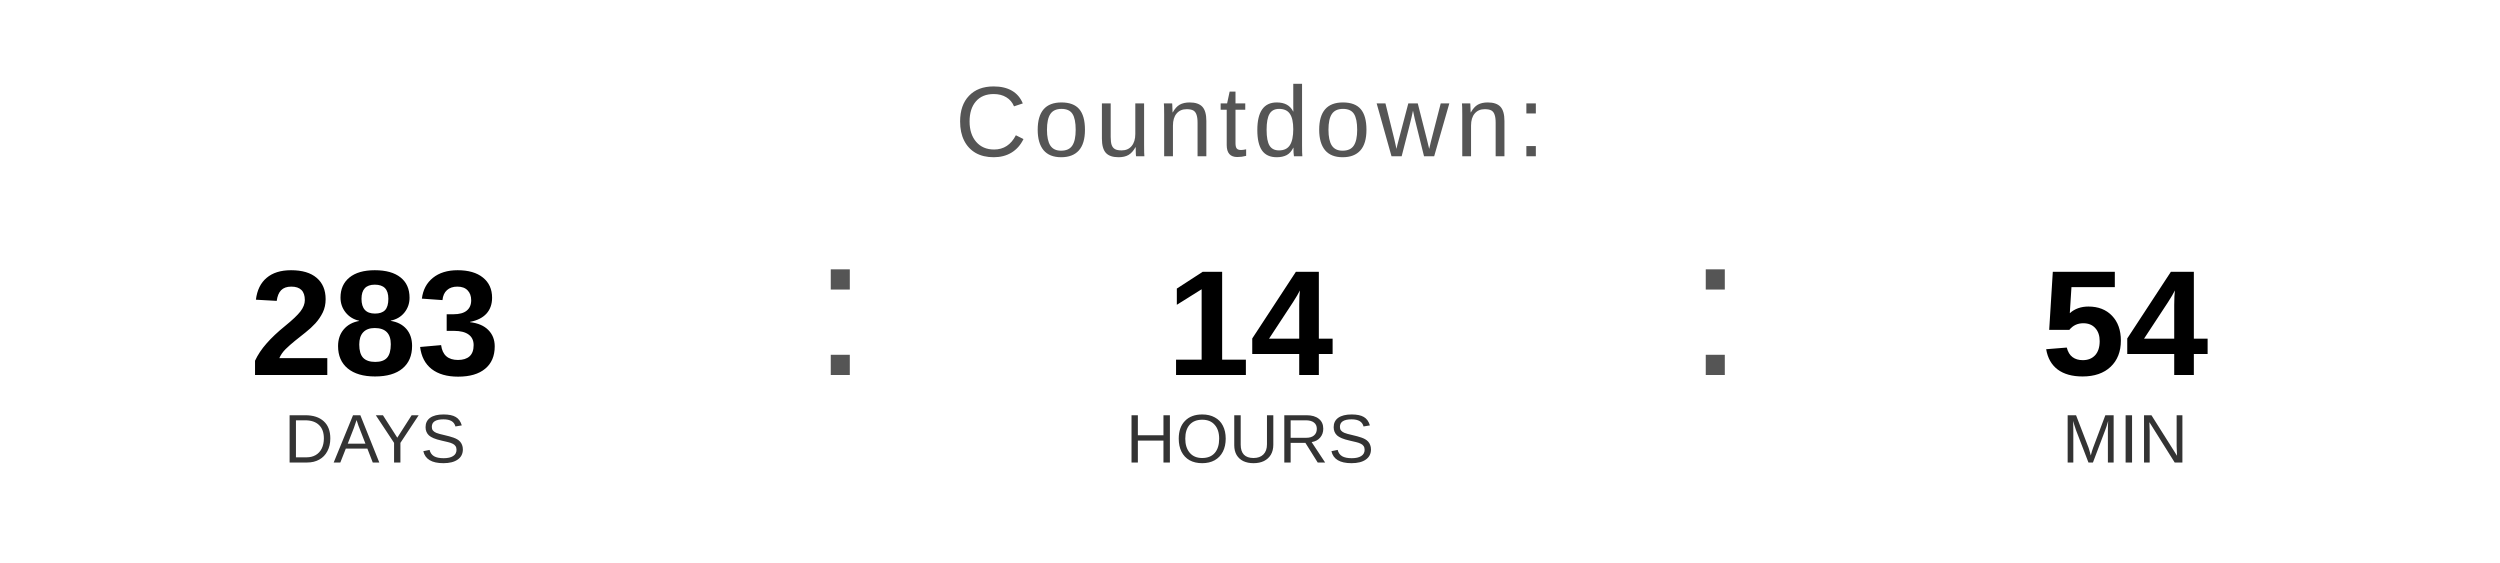
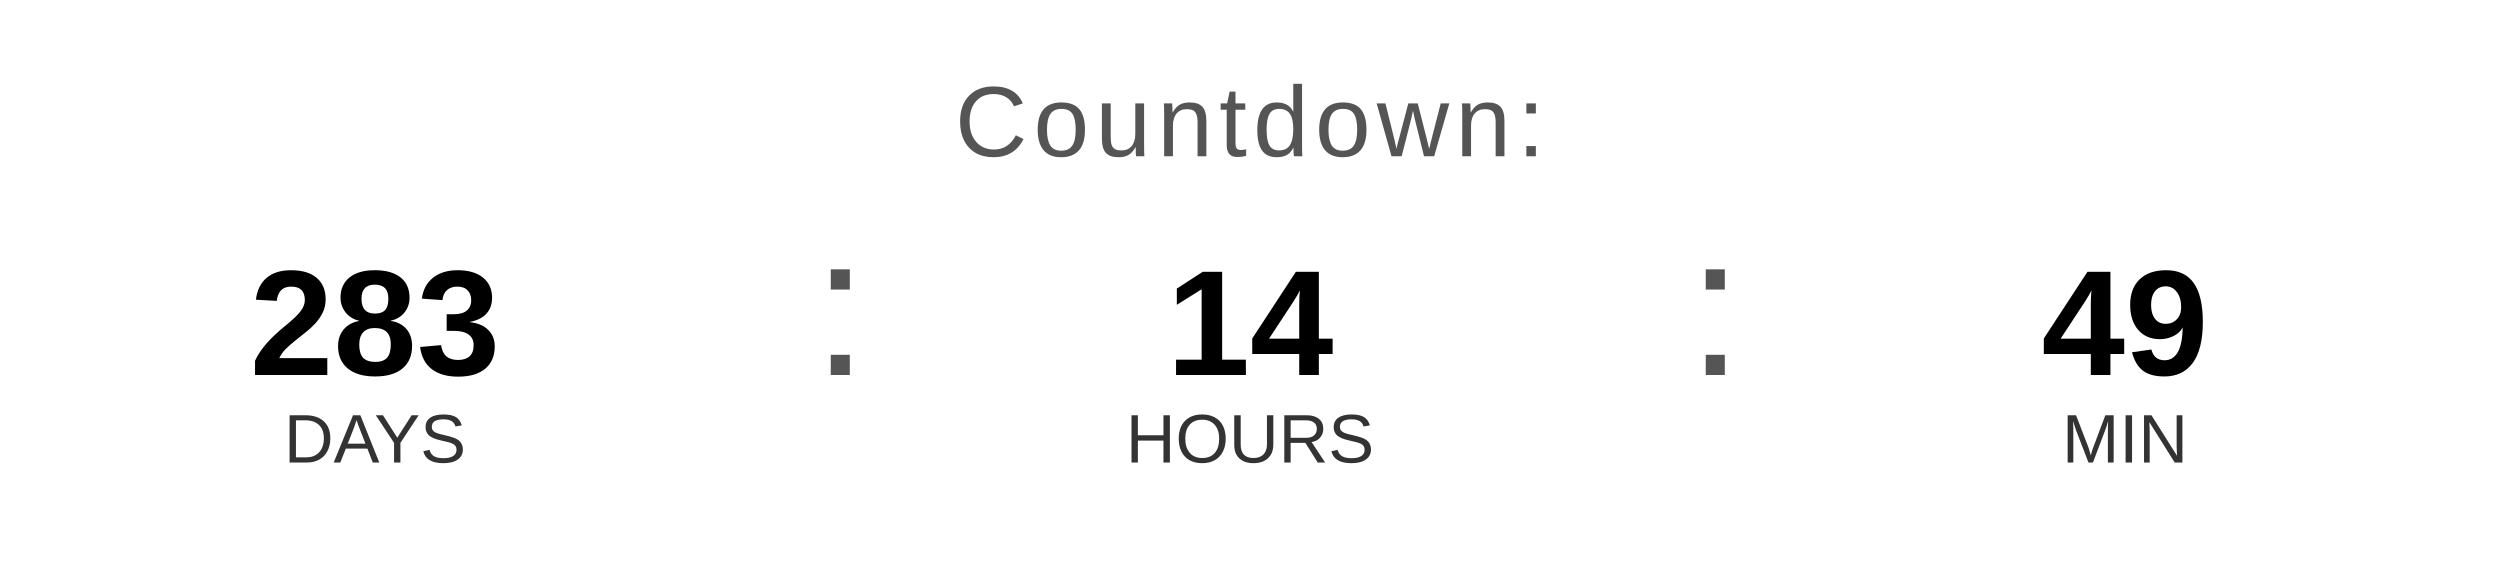
<svg xmlns="http://www.w3.org/2000/svg" width="400" height="90" viewBox="0 0 400 90">
  <text x="200" y="25" font-family="Arial, Helvetica, sans-serif" font-size="16" fill="#555555" text-anchor="middle" letter-spacing="1">
    Countdown:
  </text>
  <text x="60" y="60" font-family="Arial, Helvetica, sans-serif" font-size="24" font-weight="bold" fill="#000000" text-anchor="middle">283</text>
  <text x="60" y="74" font-family="Arial, Helvetica, sans-serif" font-size="11" fill="#333333" text-anchor="middle">DAYS</text>
  <text x="130" y="60" font-family="Arial, sans-serif" font-size="32" fill="#555555">:</text>
  <text x="200" y="60" font-family="Arial, Helvetica, sans-serif" font-size="24" font-weight="bold" fill="#000000" text-anchor="middle">14</text>
  <text x="200" y="74" font-family="Arial, Helvetica, sans-serif" font-size="11" fill="#333333" text-anchor="middle">HOURS</text>
  <text x="270" y="60" font-family="Arial, sans-serif" font-size="32" fill="#555555">:</text>
-   <text x="340" y="60" font-family="Arial, Helvetica, sans-serif" font-size="24" font-weight="bold" fill="#000000" text-anchor="middle">54</text>
+   <text x="340" y="60" font-family="Arial, Helvetica, sans-serif" font-size="24" font-weight="bold" fill="#000000" text-anchor="middle">49</text>
  <text x="340" y="74" font-family="Arial, Helvetica, sans-serif" font-size="11" fill="#333333" text-anchor="middle">MIN</text>
</svg>
